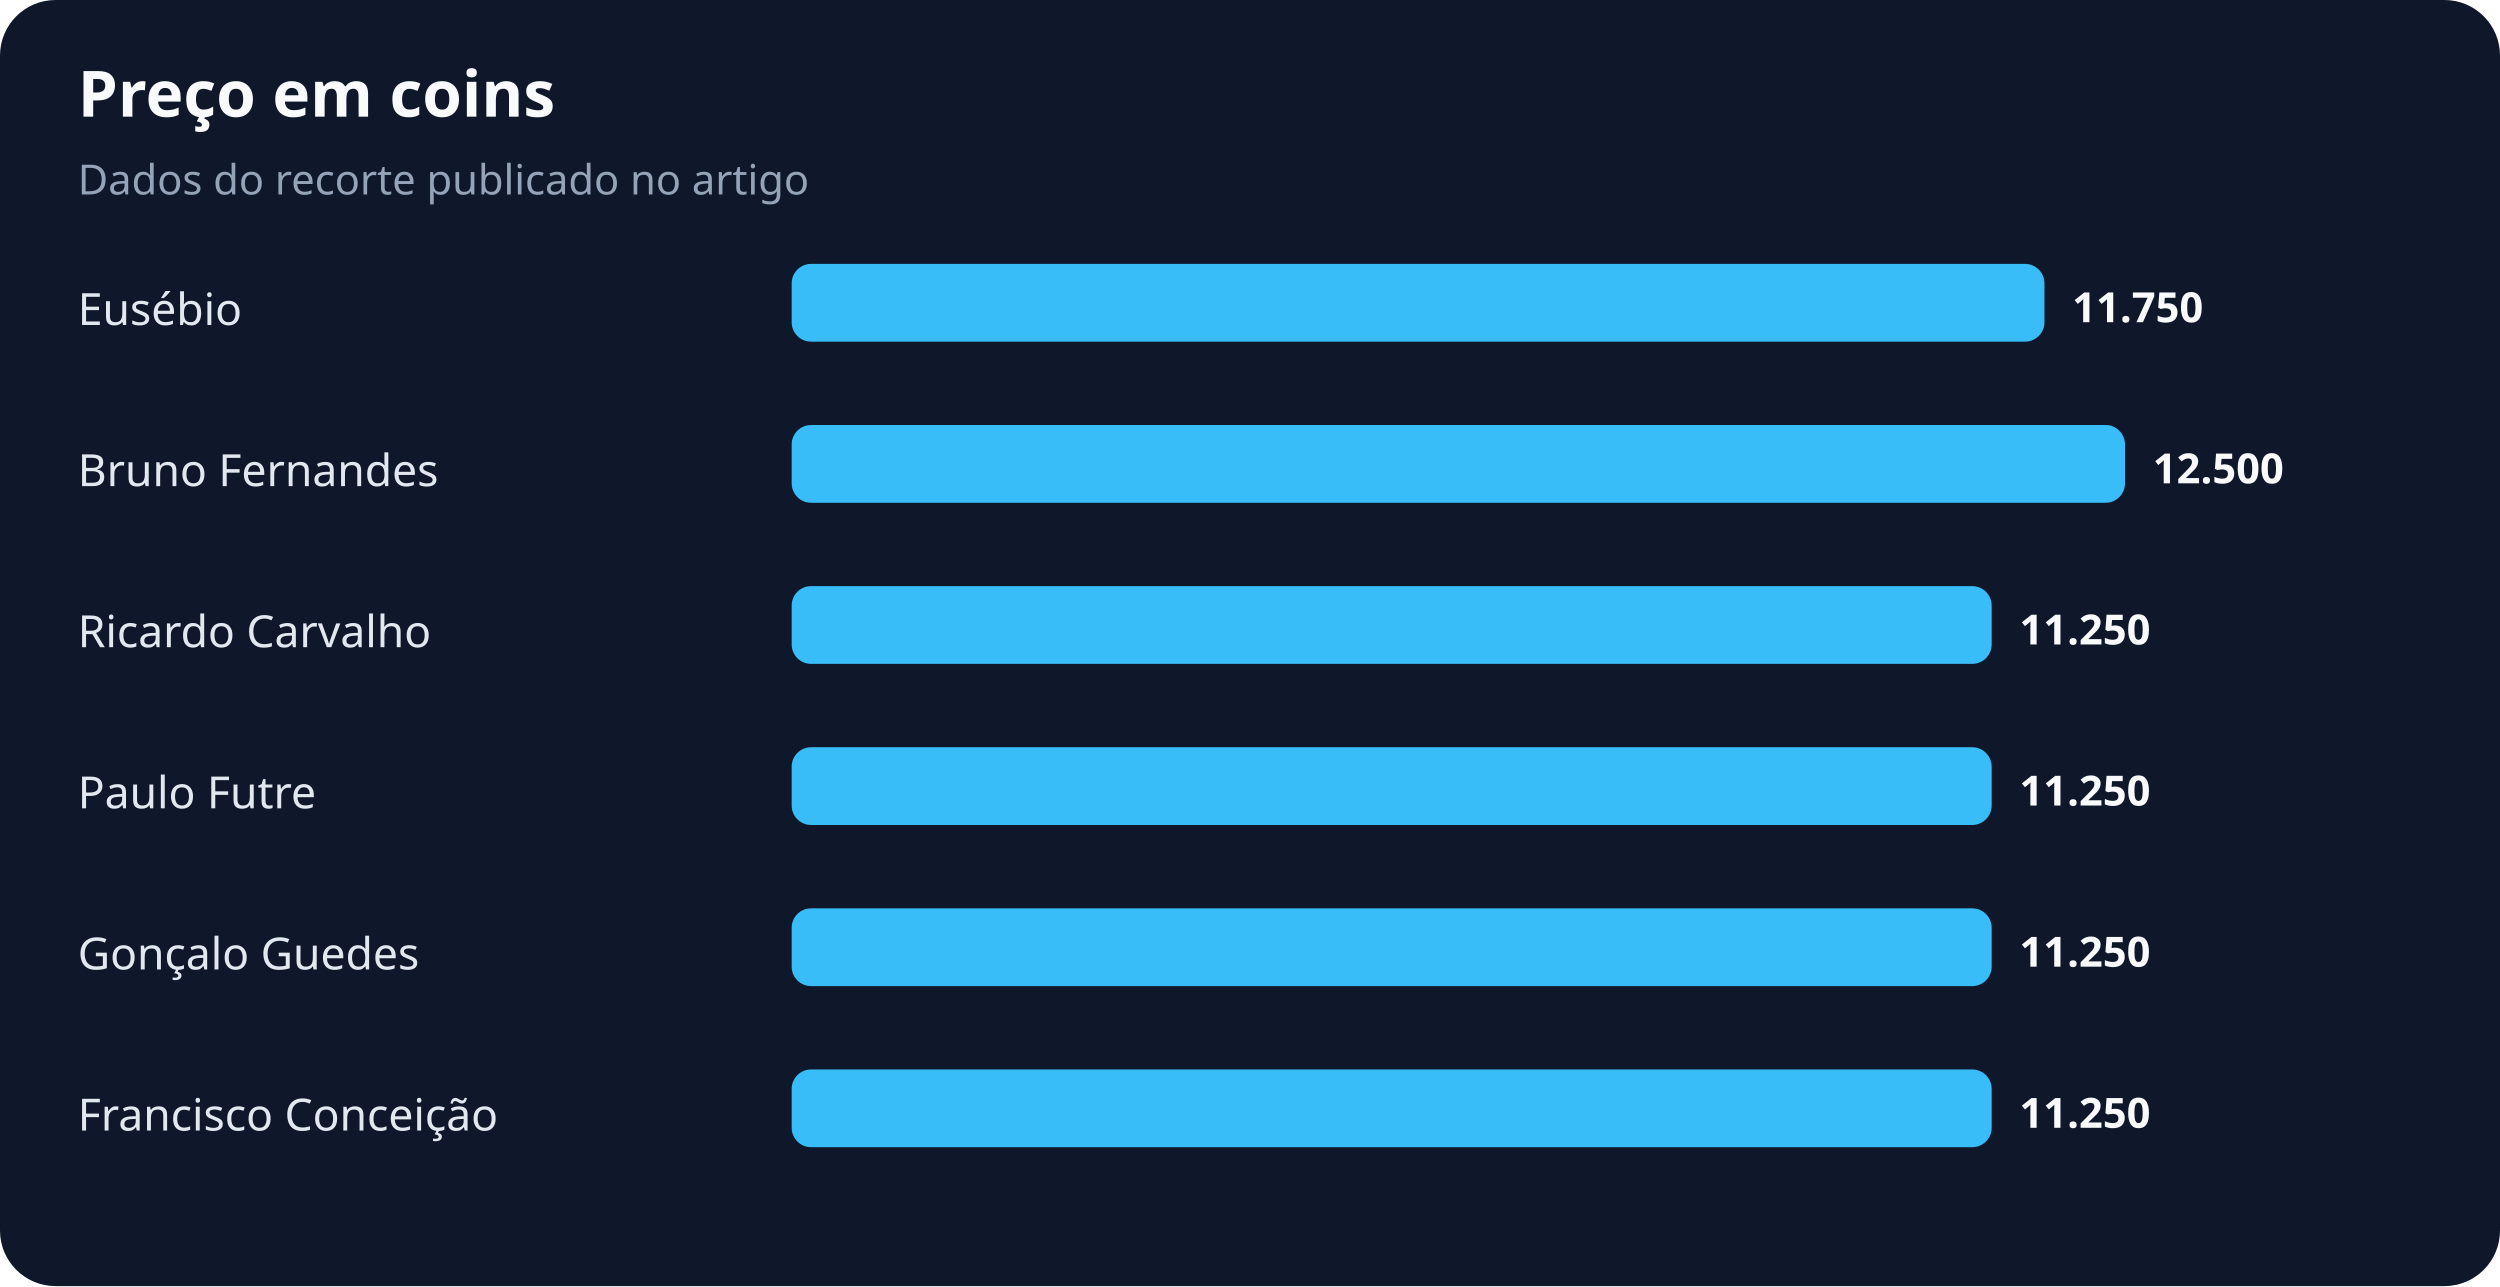
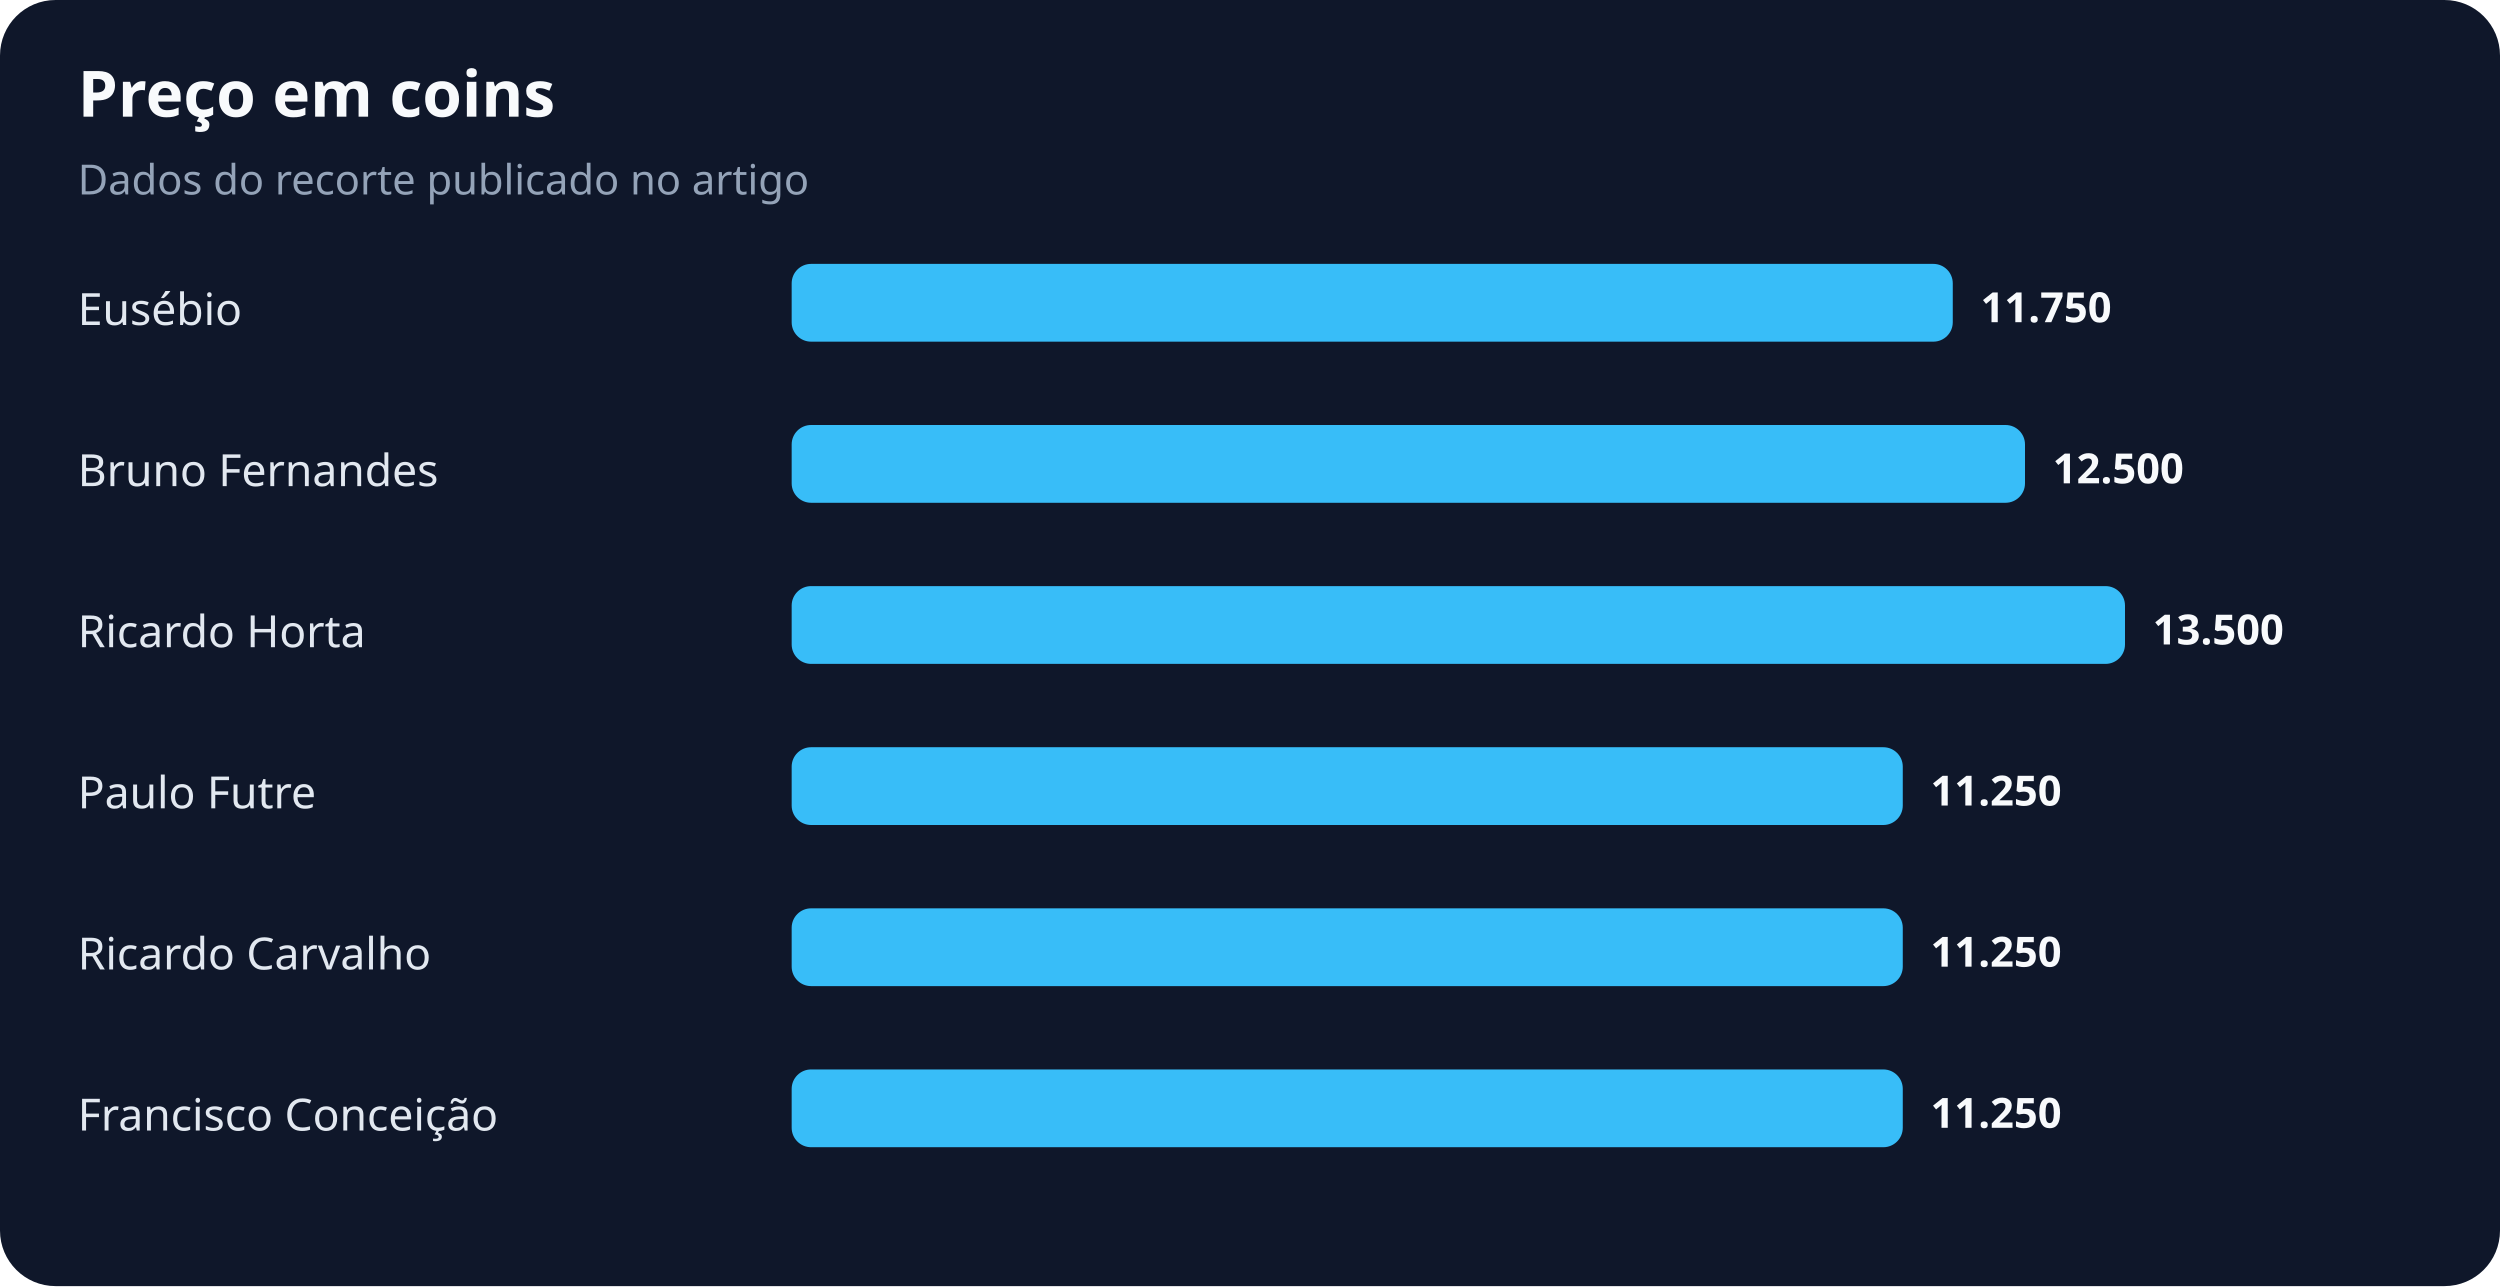
<svg xmlns="http://www.w3.org/2000/svg" width="900" height="463" viewBox="0 0 900 463" role="img" aria-labelledby="title desc">
  <rect width="100%" height="100%" rx="20" fill="#0f172a" />
  <text x="28" y="42" fill="#f8fafc" font-family="system-ui,sans-serif" font-size="23" font-weight="700">Preço em coins</text>
  <text x="28" y="70" fill="#94a3b8" font-family="system-ui,sans-serif" font-size="15">Dados do recorte publicado no artigo</text>
  <text x="28" y="117" fill="#e2e8f0" font-family="system-ui,sans-serif" font-size="16">Eusébio</text>
-   <rect x="285" y="95" width="451" height="28" rx="7" fill="#38bdf8" />
-   <text x="746" y="116" fill="#f8fafc" font-family="system-ui,sans-serif" font-size="15" font-weight="700">11.750</text>
+   <rect x="285" y="95" width="418" height="28" rx="7" fill="#38bdf8" />
+   <text x="713" y="116" fill="#f8fafc" font-family="system-ui,sans-serif" font-size="15" font-weight="700">11.750</text>
  <text x="28" y="175" fill="#e2e8f0" font-family="system-ui,sans-serif" font-size="16">Bruno Fernandes</text>
-   <rect x="285" y="153" width="480" height="28" rx="7" fill="#38bdf8" />
-   <text x="775" y="174" fill="#f8fafc" font-family="system-ui,sans-serif" font-size="15" font-weight="700">12.500</text>
-   <text x="28" y="233" fill="#e2e8f0" font-family="system-ui,sans-serif" font-size="16">Ricardo Carvalho</text>
-   <rect x="285" y="211" width="432" height="28" rx="7" fill="#38bdf8" />
-   <text x="727" y="232" fill="#f8fafc" font-family="system-ui,sans-serif" font-size="15" font-weight="700">11.250</text>
+   <rect x="285" y="153" width="444" height="28" rx="7" fill="#38bdf8" />
+   <text x="739" y="174" fill="#f8fafc" font-family="system-ui,sans-serif" font-size="15" font-weight="700">12.500</text>
+   <text x="28" y="233" fill="#e2e8f0" font-family="system-ui,sans-serif" font-size="16">Ricardo Horta</text>
+   <rect x="285" y="211" width="480" height="28" rx="7" fill="#38bdf8" />
+   <text x="775" y="232" fill="#f8fafc" font-family="system-ui,sans-serif" font-size="15" font-weight="700">13.500</text>
  <text x="28" y="291" fill="#e2e8f0" font-family="system-ui,sans-serif" font-size="16">Paulo Futre</text>
-   <rect x="285" y="269" width="432" height="28" rx="7" fill="#38bdf8" />
-   <text x="727" y="290" fill="#f8fafc" font-family="system-ui,sans-serif" font-size="15" font-weight="700">11.250</text>
-   <text x="28" y="349" fill="#e2e8f0" font-family="system-ui,sans-serif" font-size="16">Gonçalo Guedes</text>
-   <rect x="285" y="327" width="432" height="28" rx="7" fill="#38bdf8" />
-   <text x="727" y="348" fill="#f8fafc" font-family="system-ui,sans-serif" font-size="15" font-weight="700">11.250</text>
+   <rect x="285" y="269" width="400" height="28" rx="7" fill="#38bdf8" />
+   <text x="695" y="290" fill="#f8fafc" font-family="system-ui,sans-serif" font-size="15" font-weight="700">11.250</text>
+   <text x="28" y="349" fill="#e2e8f0" font-family="system-ui,sans-serif" font-size="16">Ricardo Carvalho</text>
+   <rect x="285" y="327" width="400" height="28" rx="7" fill="#38bdf8" />
+   <text x="695" y="348" fill="#f8fafc" font-family="system-ui,sans-serif" font-size="15" font-weight="700">11.250</text>
  <text x="28" y="407" fill="#e2e8f0" font-family="system-ui,sans-serif" font-size="16">Francisco Conceição</text>
-   <rect x="285" y="385" width="432" height="28" rx="7" fill="#38bdf8" />
-   <text x="727" y="406" fill="#f8fafc" font-family="system-ui,sans-serif" font-size="15" font-weight="700">11.250</text>
+   <rect x="285" y="385" width="400" height="28" rx="7" fill="#38bdf8" />
+   <text x="695" y="406" fill="#f8fafc" font-family="system-ui,sans-serif" font-size="15" font-weight="700">11.250</text>
</svg>
